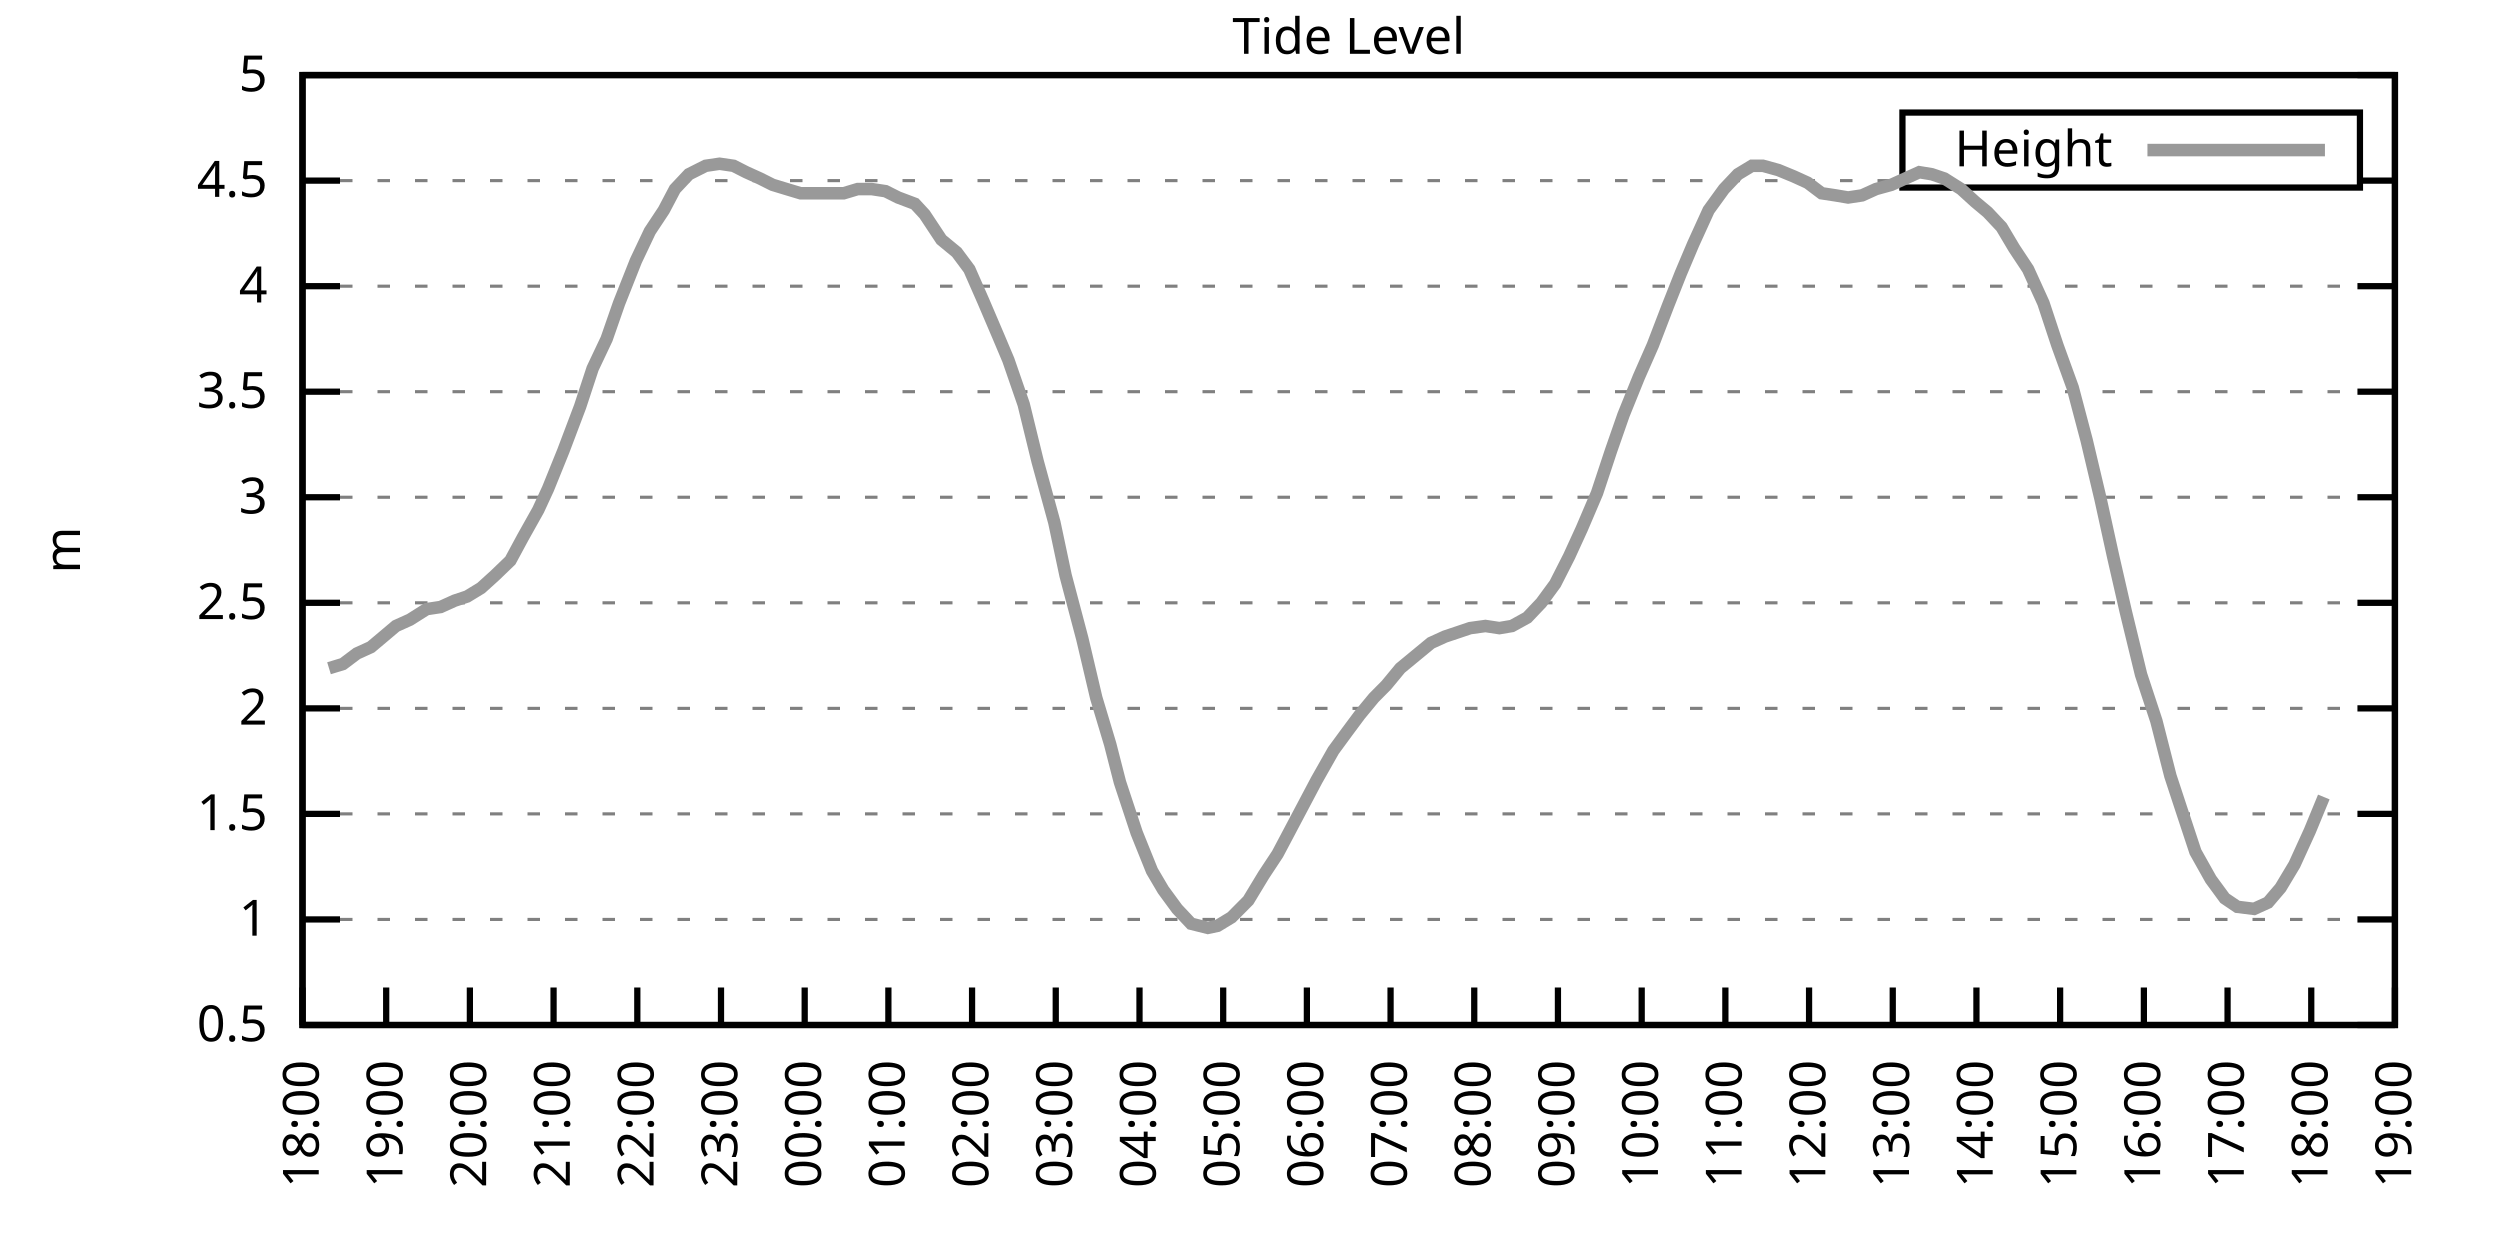
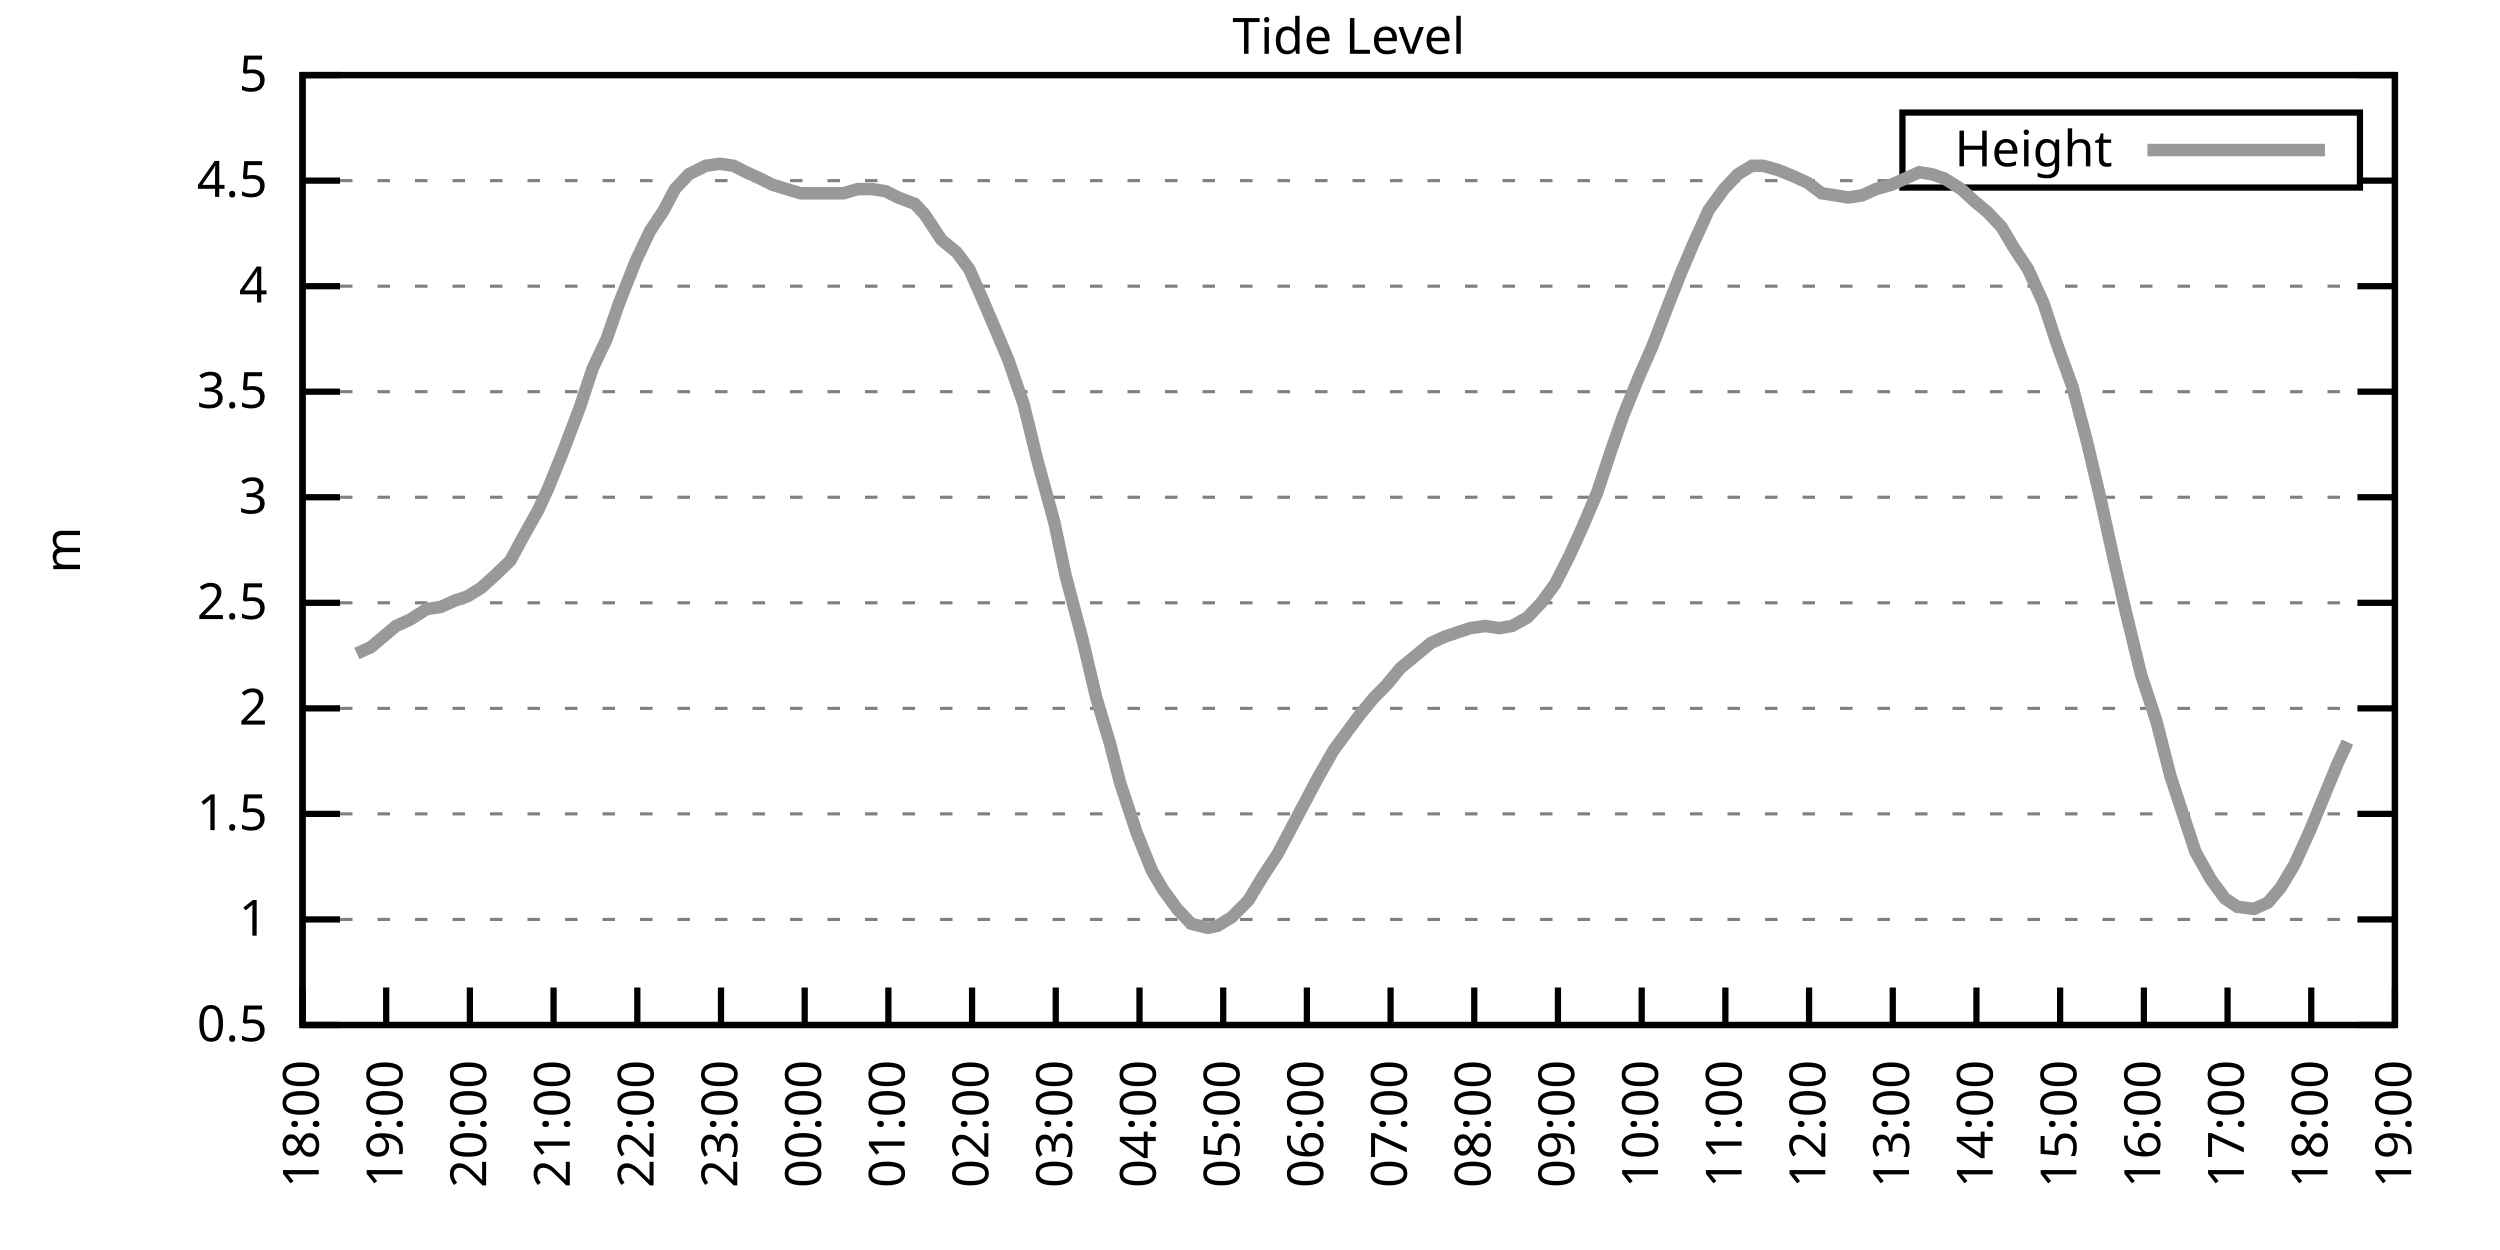
<svg xmlns="http://www.w3.org/2000/svg" xmlns:xlink="http://www.w3.org/1999/xlink" width="400" height="200" viewBox="0 0 400 200">
  <g id="gnuplot_canvas">
    <rect x="0" y="0" width="400" height="200" fill="none" />
    <defs>
      <circle id="gpDot" r="0.5" stroke-width="0.5" stroke="currentColor" />
      <path id="gpPt0" stroke-width="0.333" stroke="currentColor" d="M-1,0 h2 M0,-1 v2" />
      <path id="gpPt1" stroke-width="0.333" stroke="currentColor" d="M-1,-1 L1,1 M1,-1 L-1,1" />
      <path id="gpPt2" stroke-width="0.333" stroke="currentColor" d="M-1,0 L1,0 M0,-1 L0,1 M-1,-1 L1,1 M-1,1 L1,-1" />
      <rect id="gpPt3" stroke-width="0.333" stroke="currentColor" x="-1" y="-1" width="2" height="2" />
      <rect id="gpPt4" stroke-width="0.333" stroke="currentColor" fill="currentColor" x="-1" y="-1" width="2" height="2" />
      <circle id="gpPt5" stroke-width="0.333" stroke="currentColor" cx="0" cy="0" r="1" />
      <use xlink:href="#gpPt5" id="gpPt6" fill="currentColor" stroke="none" />
      <path id="gpPt7" stroke-width="0.333" stroke="currentColor" d="M0,-1.33 L-1.33,0.67 L1.33,0.67 z" />
      <use xlink:href="#gpPt7" id="gpPt8" fill="currentColor" stroke="none" />
      <use xlink:href="#gpPt7" id="gpPt9" stroke="currentColor" transform="rotate(180)" />
      <use xlink:href="#gpPt9" id="gpPt10" fill="currentColor" stroke="none" />
      <use xlink:href="#gpPt3" id="gpPt11" stroke="currentColor" transform="rotate(45)" />
      <use xlink:href="#gpPt11" id="gpPt12" fill="currentColor" stroke="none" />
      <path id="gpPt13" stroke-width="0.333" stroke="currentColor" d="M0,1.330 L1.265,0.411 L0.782,-1.067 L-0.782,-1.076 L-1.265,0.411 z" />
      <use xlink:href="#gpPt13" id="gpPt14" fill="currentColor" stroke="none" />
      <filter id="textbox" filterUnits="objectBoundingBox" x="0" y="0" height="1" width="1">
        <feFlood flood-color="white" flood-opacity="1" result="bgnd" />
        <feComposite in="SourceGraphic" in2="bgnd" operator="atop" />
      </filter>
      <filter id="greybox" filterUnits="objectBoundingBox" x="0" y="0" height="1" width="1">
        <feFlood flood-color="lightgrey" flood-opacity="1" result="grey" />
        <feComposite in="SourceGraphic" in2="grey" operator="atop" />
      </filter>
    </defs>
    <g fill="none" color="white" stroke="currentColor" stroke-width="1.00" stroke-linecap="butt" stroke-linejoin="miter">
</g>
    <g fill="none" color="black" stroke="currentColor" stroke-width="1.00" stroke-linecap="butt" stroke-linejoin="miter">
      <g stroke="none" shape-rendering="crispEdges">
        <polygon fill="rgb(255, 255, 255)" points="48.40,164.00 383.18,164.00 383.18,12.02 48.40,12.02 " />
      </g>
    </g>
    <g fill="none" color="black" stroke="currentColor" stroke-width="1.00" stroke-linecap="butt" stroke-linejoin="miter">
</g>
    <g fill="none" color="black" stroke="black" stroke-width="0.50" stroke-linecap="butt" stroke-linejoin="miter">
</g>
    <g fill="none" color="gray" stroke="currentColor" stroke-width="0.50" stroke-linecap="butt" stroke-linejoin="miter">
      <path stroke="gray" stroke-dasharray="2,4" class="gridline" d="M48.40,164.00 L383.19,164.00  " />
    </g>
    <g fill="none" color="gray" stroke="gray" stroke-width="1.00" stroke-linecap="butt" stroke-linejoin="miter">
</g>
    <g fill="none" color="black" stroke="currentColor" stroke-width="1.00" stroke-linecap="butt" stroke-linejoin="miter">
      <path stroke="black" d="M48.40,164.00 L54.40,164.00 M383.19,164.00 L377.19,164.00  " />
      <g transform="translate(42.80,166.60)" stroke="none" fill="black" font-family="Sans" font-size="8.00" text-anchor="end">
        <text>
          <tspan font-family="Sans"> 0.5</tspan>
        </text>
      </g>
    </g>
    <g fill="none" color="black" stroke="currentColor" stroke-width="1.00" stroke-linecap="butt" stroke-linejoin="miter">
</g>
    <g fill="none" color="black" stroke="black" stroke-width="0.50" stroke-linecap="butt" stroke-linejoin="miter">
</g>
    <g fill="none" color="gray" stroke="currentColor" stroke-width="0.50" stroke-linecap="butt" stroke-linejoin="miter">
      <path stroke="gray" stroke-dasharray="2,4" class="gridline" d="M48.40,147.11 L383.19,147.11  " />
    </g>
    <g fill="none" color="gray" stroke="gray" stroke-width="1.00" stroke-linecap="butt" stroke-linejoin="miter">
</g>
    <g fill="none" color="black" stroke="currentColor" stroke-width="1.00" stroke-linecap="butt" stroke-linejoin="miter">
      <path stroke="black" d="M48.40,147.11 L54.40,147.11 M383.19,147.11 L377.19,147.11  " />
      <g transform="translate(42.80,149.71)" stroke="none" fill="black" font-family="Sans" font-size="8.00" text-anchor="end">
        <text>
          <tspan font-family="Sans"> 1</tspan>
        </text>
      </g>
    </g>
    <g fill="none" color="black" stroke="currentColor" stroke-width="1.00" stroke-linecap="butt" stroke-linejoin="miter">
</g>
    <g fill="none" color="black" stroke="black" stroke-width="0.50" stroke-linecap="butt" stroke-linejoin="miter">
</g>
    <g fill="none" color="gray" stroke="currentColor" stroke-width="0.50" stroke-linecap="butt" stroke-linejoin="miter">
      <path stroke="gray" stroke-dasharray="2,4" class="gridline" d="M48.40,130.22 L383.19,130.22  " />
    </g>
    <g fill="none" color="gray" stroke="gray" stroke-width="1.00" stroke-linecap="butt" stroke-linejoin="miter">
</g>
    <g fill="none" color="black" stroke="currentColor" stroke-width="1.00" stroke-linecap="butt" stroke-linejoin="miter">
      <path stroke="black" d="M48.40,130.22 L54.40,130.22 M383.19,130.22 L377.19,130.22  " />
      <g transform="translate(42.80,132.82)" stroke="none" fill="black" font-family="Sans" font-size="8.00" text-anchor="end">
        <text>
          <tspan font-family="Sans"> 1.5</tspan>
        </text>
      </g>
    </g>
    <g fill="none" color="black" stroke="currentColor" stroke-width="1.00" stroke-linecap="butt" stroke-linejoin="miter">
</g>
    <g fill="none" color="black" stroke="black" stroke-width="0.50" stroke-linecap="butt" stroke-linejoin="miter">
</g>
    <g fill="none" color="gray" stroke="currentColor" stroke-width="0.50" stroke-linecap="butt" stroke-linejoin="miter">
      <path stroke="gray" stroke-dasharray="2,4" class="gridline" d="M48.40,113.34 L383.19,113.34  " />
    </g>
    <g fill="none" color="gray" stroke="gray" stroke-width="1.00" stroke-linecap="butt" stroke-linejoin="miter">
</g>
    <g fill="none" color="black" stroke="currentColor" stroke-width="1.00" stroke-linecap="butt" stroke-linejoin="miter">
      <path stroke="black" d="M48.40,113.34 L54.40,113.34 M383.19,113.34 L377.19,113.34  " />
      <g transform="translate(42.80,115.94)" stroke="none" fill="black" font-family="Sans" font-size="8.00" text-anchor="end">
        <text>
          <tspan font-family="Sans"> 2</tspan>
        </text>
      </g>
    </g>
    <g fill="none" color="black" stroke="currentColor" stroke-width="1.00" stroke-linecap="butt" stroke-linejoin="miter">
</g>
    <g fill="none" color="black" stroke="black" stroke-width="0.50" stroke-linecap="butt" stroke-linejoin="miter">
</g>
    <g fill="none" color="gray" stroke="currentColor" stroke-width="0.50" stroke-linecap="butt" stroke-linejoin="miter">
      <path stroke="gray" stroke-dasharray="2,4" class="gridline" d="M48.40,96.45 L383.19,96.45  " />
    </g>
    <g fill="none" color="gray" stroke="gray" stroke-width="1.00" stroke-linecap="butt" stroke-linejoin="miter">
</g>
    <g fill="none" color="black" stroke="currentColor" stroke-width="1.00" stroke-linecap="butt" stroke-linejoin="miter">
      <path stroke="black" d="M48.40,96.45 L54.40,96.45 M383.19,96.45 L377.19,96.45  " />
      <g transform="translate(42.80,99.05)" stroke="none" fill="black" font-family="Sans" font-size="8.00" text-anchor="end">
        <text>
          <tspan font-family="Sans"> 2.5</tspan>
        </text>
      </g>
    </g>
    <g fill="none" color="black" stroke="currentColor" stroke-width="1.00" stroke-linecap="butt" stroke-linejoin="miter">
</g>
    <g fill="none" color="black" stroke="black" stroke-width="0.50" stroke-linecap="butt" stroke-linejoin="miter">
</g>
    <g fill="none" color="gray" stroke="currentColor" stroke-width="0.50" stroke-linecap="butt" stroke-linejoin="miter">
      <path stroke="gray" stroke-dasharray="2,4" class="gridline" d="M48.40,79.56 L383.19,79.56  " />
    </g>
    <g fill="none" color="gray" stroke="gray" stroke-width="1.00" stroke-linecap="butt" stroke-linejoin="miter">
</g>
    <g fill="none" color="black" stroke="currentColor" stroke-width="1.00" stroke-linecap="butt" stroke-linejoin="miter">
      <path stroke="black" d="M48.40,79.56 L54.40,79.56 M383.19,79.56 L377.19,79.56  " />
      <g transform="translate(42.80,82.16)" stroke="none" fill="black" font-family="Sans" font-size="8.00" text-anchor="end">
        <text>
          <tspan font-family="Sans"> 3</tspan>
        </text>
      </g>
    </g>
    <g fill="none" color="black" stroke="currentColor" stroke-width="1.00" stroke-linecap="butt" stroke-linejoin="miter">
</g>
    <g fill="none" color="black" stroke="black" stroke-width="0.50" stroke-linecap="butt" stroke-linejoin="miter">
</g>
    <g fill="none" color="gray" stroke="currentColor" stroke-width="0.50" stroke-linecap="butt" stroke-linejoin="miter">
      <path stroke="gray" stroke-dasharray="2,4" class="gridline" d="M48.40,62.67 L383.19,62.67  " />
    </g>
    <g fill="none" color="gray" stroke="gray" stroke-width="1.00" stroke-linecap="butt" stroke-linejoin="miter">
</g>
    <g fill="none" color="black" stroke="currentColor" stroke-width="1.00" stroke-linecap="butt" stroke-linejoin="miter">
      <path stroke="black" d="M48.40,62.67 L54.40,62.67 M383.19,62.67 L377.19,62.67  " />
      <g transform="translate(42.80,65.27)" stroke="none" fill="black" font-family="Sans" font-size="8.00" text-anchor="end">
        <text>
          <tspan font-family="Sans"> 3.5</tspan>
        </text>
      </g>
    </g>
    <g fill="none" color="black" stroke="currentColor" stroke-width="1.00" stroke-linecap="butt" stroke-linejoin="miter">
</g>
    <g fill="none" color="black" stroke="black" stroke-width="0.50" stroke-linecap="butt" stroke-linejoin="miter">
</g>
    <g fill="none" color="gray" stroke="currentColor" stroke-width="0.50" stroke-linecap="butt" stroke-linejoin="miter">
      <path stroke="gray" stroke-dasharray="2,4" class="gridline" d="M48.40,45.79 L383.19,45.79  " />
    </g>
    <g fill="none" color="gray" stroke="gray" stroke-width="1.00" stroke-linecap="butt" stroke-linejoin="miter">
</g>
    <g fill="none" color="black" stroke="currentColor" stroke-width="1.00" stroke-linecap="butt" stroke-linejoin="miter">
      <path stroke="black" d="M48.40,45.79 L54.40,45.79 M383.19,45.79 L377.19,45.79  " />
      <g transform="translate(42.80,48.39)" stroke="none" fill="black" font-family="Sans" font-size="8.00" text-anchor="end">
        <text>
          <tspan font-family="Sans"> 4</tspan>
        </text>
      </g>
    </g>
    <g fill="none" color="black" stroke="currentColor" stroke-width="1.00" stroke-linecap="butt" stroke-linejoin="miter">
</g>
    <g fill="none" color="black" stroke="black" stroke-width="0.50" stroke-linecap="butt" stroke-linejoin="miter">
</g>
    <g fill="none" color="gray" stroke="currentColor" stroke-width="0.50" stroke-linecap="butt" stroke-linejoin="miter">
      <path stroke="gray" stroke-dasharray="2,4" class="gridline" d="M48.40,28.90 L304.39,28.90 M377.59,28.90 L383.19,28.90  " />
    </g>
    <g fill="none" color="gray" stroke="gray" stroke-width="1.00" stroke-linecap="butt" stroke-linejoin="miter">
</g>
    <g fill="none" color="black" stroke="currentColor" stroke-width="1.00" stroke-linecap="butt" stroke-linejoin="miter">
      <path stroke="black" d="M48.40,28.90 L54.40,28.90 M383.19,28.90 L377.19,28.90  " />
      <g transform="translate(42.80,31.50)" stroke="none" fill="black" font-family="Sans" font-size="8.00" text-anchor="end">
        <text>
          <tspan font-family="Sans"> 4.5</tspan>
        </text>
      </g>
    </g>
    <g fill="none" color="black" stroke="currentColor" stroke-width="1.00" stroke-linecap="butt" stroke-linejoin="miter">
</g>
    <g fill="none" color="black" stroke="black" stroke-width="0.50" stroke-linecap="butt" stroke-linejoin="miter">
</g>
    <g fill="none" color="gray" stroke="currentColor" stroke-width="0.50" stroke-linecap="butt" stroke-linejoin="miter">
      <path stroke="gray" stroke-dasharray="2,4" class="gridline" d="M48.40,12.01 L383.19,12.01  " />
    </g>
    <g fill="none" color="gray" stroke="gray" stroke-width="1.00" stroke-linecap="butt" stroke-linejoin="miter">
</g>
    <g fill="none" color="black" stroke="currentColor" stroke-width="1.00" stroke-linecap="butt" stroke-linejoin="miter">
      <path stroke="black" d="M48.40,12.01 L54.40,12.01 M383.19,12.01 L377.19,12.01  " />
      <g transform="translate(42.80,14.61)" stroke="none" fill="black" font-family="Sans" font-size="8.00" text-anchor="end">
        <text>
          <tspan font-family="Sans"> 5</tspan>
        </text>
      </g>
    </g>
    <g fill="none" color="black" stroke="currentColor" stroke-width="1.00" stroke-linecap="butt" stroke-linejoin="miter">
      <path stroke="black" d="M48.40,164.00 L48.40,158.00  " />
      <g transform="translate(51.00,169.60) rotate(270.00)" stroke="none" fill="black" font-family="Sans" font-size="8.00" text-anchor="end">
        <text>
          <tspan font-family="Sans">18:00</tspan>
        </text>
      </g>
    </g>
    <g fill="none" color="black" stroke="currentColor" stroke-width="1.00" stroke-linecap="butt" stroke-linejoin="miter">
      <path stroke="black" d="M61.79,164.00 L61.79,158.00  " />
      <g transform="translate(64.39,169.60) rotate(270.00)" stroke="none" fill="black" font-family="Sans" font-size="8.00" text-anchor="end">
        <text>
          <tspan font-family="Sans">19:00</tspan>
        </text>
      </g>
    </g>
    <g fill="none" color="black" stroke="currentColor" stroke-width="1.00" stroke-linecap="butt" stroke-linejoin="miter">
      <path stroke="black" d="M75.18,164.00 L75.18,158.00  " />
      <g transform="translate(77.78,169.60) rotate(270.00)" stroke="none" fill="black" font-family="Sans" font-size="8.00" text-anchor="end">
        <text>
          <tspan font-family="Sans">20:00</tspan>
        </text>
      </g>
    </g>
    <g fill="none" color="black" stroke="currentColor" stroke-width="1.00" stroke-linecap="butt" stroke-linejoin="miter">
      <path stroke="black" d="M88.57,164.00 L88.57,158.00  " />
      <g transform="translate(91.17,169.60) rotate(270.00)" stroke="none" fill="black" font-family="Sans" font-size="8.00" text-anchor="end">
        <text>
          <tspan font-family="Sans">21:00</tspan>
        </text>
      </g>
    </g>
    <g fill="none" color="black" stroke="currentColor" stroke-width="1.00" stroke-linecap="butt" stroke-linejoin="miter">
      <path stroke="black" d="M101.97,164.00 L101.97,158.00  " />
      <g transform="translate(104.57,169.60) rotate(270.00)" stroke="none" fill="black" font-family="Sans" font-size="8.00" text-anchor="end">
        <text>
          <tspan font-family="Sans">22:00</tspan>
        </text>
      </g>
    </g>
    <g fill="none" color="black" stroke="currentColor" stroke-width="1.00" stroke-linecap="butt" stroke-linejoin="miter">
      <path stroke="black" d="M115.36,164.00 L115.36,158.00  " />
      <g transform="translate(117.96,169.60) rotate(270.00)" stroke="none" fill="black" font-family="Sans" font-size="8.00" text-anchor="end">
        <text>
          <tspan font-family="Sans">23:00</tspan>
        </text>
      </g>
    </g>
    <g fill="none" color="black" stroke="currentColor" stroke-width="1.00" stroke-linecap="butt" stroke-linejoin="miter">
      <path stroke="black" d="M128.75,164.00 L128.75,158.00  " />
      <g transform="translate(131.35,169.60) rotate(270.00)" stroke="none" fill="black" font-family="Sans" font-size="8.00" text-anchor="end">
        <text>
          <tspan font-family="Sans">00:00</tspan>
        </text>
      </g>
    </g>
    <g fill="none" color="black" stroke="currentColor" stroke-width="1.00" stroke-linecap="butt" stroke-linejoin="miter">
      <path stroke="black" d="M142.14,164.00 L142.14,158.00  " />
      <g transform="translate(144.74,169.60) rotate(270.00)" stroke="none" fill="black" font-family="Sans" font-size="8.00" text-anchor="end">
        <text>
          <tspan font-family="Sans">01:00</tspan>
        </text>
      </g>
    </g>
    <g fill="none" color="black" stroke="currentColor" stroke-width="1.00" stroke-linecap="butt" stroke-linejoin="miter">
      <path stroke="black" d="M155.53,164.00 L155.53,158.00  " />
      <g transform="translate(158.13,169.60) rotate(270.00)" stroke="none" fill="black" font-family="Sans" font-size="8.00" text-anchor="end">
        <text>
          <tspan font-family="Sans">02:00</tspan>
        </text>
      </g>
    </g>
    <g fill="none" color="black" stroke="currentColor" stroke-width="1.00" stroke-linecap="butt" stroke-linejoin="miter">
      <path stroke="black" d="M168.92,164.00 L168.92,158.00  " />
      <g transform="translate(171.52,169.60) rotate(270.00)" stroke="none" fill="black" font-family="Sans" font-size="8.00" text-anchor="end">
        <text>
          <tspan font-family="Sans">03:00</tspan>
        </text>
      </g>
    </g>
    <g fill="none" color="black" stroke="currentColor" stroke-width="1.00" stroke-linecap="butt" stroke-linejoin="miter">
      <path stroke="black" d="M182.32,164.00 L182.32,158.00  " />
      <g transform="translate(184.92,169.60) rotate(270.00)" stroke="none" fill="black" font-family="Sans" font-size="8.00" text-anchor="end">
        <text>
          <tspan font-family="Sans">04:00</tspan>
        </text>
      </g>
    </g>
    <g fill="none" color="black" stroke="currentColor" stroke-width="1.00" stroke-linecap="butt" stroke-linejoin="miter">
      <path stroke="black" d="M195.71,164.00 L195.71,158.00  " />
      <g transform="translate(198.31,169.60) rotate(270.00)" stroke="none" fill="black" font-family="Sans" font-size="8.00" text-anchor="end">
        <text>
          <tspan font-family="Sans">05:00</tspan>
        </text>
      </g>
    </g>
    <g fill="none" color="black" stroke="currentColor" stroke-width="1.00" stroke-linecap="butt" stroke-linejoin="miter">
      <path stroke="black" d="M209.10,164.00 L209.10,158.00  " />
      <g transform="translate(211.70,169.60) rotate(270.00)" stroke="none" fill="black" font-family="Sans" font-size="8.00" text-anchor="end">
        <text>
          <tspan font-family="Sans">06:00</tspan>
        </text>
      </g>
    </g>
    <g fill="none" color="black" stroke="currentColor" stroke-width="1.00" stroke-linecap="butt" stroke-linejoin="miter">
      <path stroke="black" d="M222.49,164.00 L222.49,158.00  " />
      <g transform="translate(225.09,169.60) rotate(270.00)" stroke="none" fill="black" font-family="Sans" font-size="8.00" text-anchor="end">
        <text>
          <tspan font-family="Sans">07:00</tspan>
        </text>
      </g>
    </g>
    <g fill="none" color="black" stroke="currentColor" stroke-width="1.00" stroke-linecap="butt" stroke-linejoin="miter">
      <path stroke="black" d="M235.88,164.00 L235.88,158.00  " />
      <g transform="translate(238.48,169.60) rotate(270.00)" stroke="none" fill="black" font-family="Sans" font-size="8.00" text-anchor="end">
        <text>
          <tspan font-family="Sans">08:00</tspan>
        </text>
      </g>
    </g>
    <g fill="none" color="black" stroke="currentColor" stroke-width="1.00" stroke-linecap="butt" stroke-linejoin="miter">
      <path stroke="black" d="M249.27,164.00 L249.27,158.00  " />
      <g transform="translate(251.87,169.60) rotate(270.00)" stroke="none" fill="black" font-family="Sans" font-size="8.00" text-anchor="end">
        <text>
          <tspan font-family="Sans">09:00</tspan>
        </text>
      </g>
    </g>
    <g fill="none" color="black" stroke="currentColor" stroke-width="1.00" stroke-linecap="butt" stroke-linejoin="miter">
      <path stroke="black" d="M262.67,164.00 L262.67,158.00  " />
      <g transform="translate(265.27,169.60) rotate(270.00)" stroke="none" fill="black" font-family="Sans" font-size="8.00" text-anchor="end">
        <text>
          <tspan font-family="Sans">10:00</tspan>
        </text>
      </g>
    </g>
    <g fill="none" color="black" stroke="currentColor" stroke-width="1.00" stroke-linecap="butt" stroke-linejoin="miter">
      <path stroke="black" d="M276.06,164.00 L276.06,158.00  " />
      <g transform="translate(278.66,169.60) rotate(270.00)" stroke="none" fill="black" font-family="Sans" font-size="8.00" text-anchor="end">
        <text>
          <tspan font-family="Sans">11:00</tspan>
        </text>
      </g>
    </g>
    <g fill="none" color="black" stroke="currentColor" stroke-width="1.00" stroke-linecap="butt" stroke-linejoin="miter">
      <path stroke="black" d="M289.45,164.00 L289.45,158.00  " />
      <g transform="translate(292.05,169.60) rotate(270.00)" stroke="none" fill="black" font-family="Sans" font-size="8.00" text-anchor="end">
        <text>
          <tspan font-family="Sans">12:00</tspan>
        </text>
      </g>
    </g>
    <g fill="none" color="black" stroke="currentColor" stroke-width="1.00" stroke-linecap="butt" stroke-linejoin="miter">
      <path stroke="black" d="M302.84,164.00 L302.84,158.00  " />
      <g transform="translate(305.44,169.60) rotate(270.00)" stroke="none" fill="black" font-family="Sans" font-size="8.00" text-anchor="end">
        <text>
          <tspan font-family="Sans">13:00</tspan>
        </text>
      </g>
    </g>
    <g fill="none" color="black" stroke="currentColor" stroke-width="1.00" stroke-linecap="butt" stroke-linejoin="miter">
      <path stroke="black" d="M316.23,164.00 L316.23,158.00  " />
      <g transform="translate(318.83,169.60) rotate(270.00)" stroke="none" fill="black" font-family="Sans" font-size="8.00" text-anchor="end">
        <text>
          <tspan font-family="Sans">14:00</tspan>
        </text>
      </g>
    </g>
    <g fill="none" color="black" stroke="currentColor" stroke-width="1.00" stroke-linecap="butt" stroke-linejoin="miter">
      <path stroke="black" d="M329.62,164.00 L329.62,158.00  " />
      <g transform="translate(332.22,169.60) rotate(270.00)" stroke="none" fill="black" font-family="Sans" font-size="8.00" text-anchor="end">
        <text>
          <tspan font-family="Sans">15:00</tspan>
        </text>
      </g>
    </g>
    <g fill="none" color="black" stroke="currentColor" stroke-width="1.00" stroke-linecap="butt" stroke-linejoin="miter">
      <path stroke="black" d="M343.02,164.00 L343.02,158.00  " />
      <g transform="translate(345.62,169.60) rotate(270.00)" stroke="none" fill="black" font-family="Sans" font-size="8.00" text-anchor="end">
        <text>
          <tspan font-family="Sans">16:00</tspan>
        </text>
      </g>
    </g>
    <g fill="none" color="black" stroke="currentColor" stroke-width="1.00" stroke-linecap="butt" stroke-linejoin="miter">
      <path stroke="black" d="M356.41,164.00 L356.41,158.00  " />
      <g transform="translate(359.01,169.60) rotate(270.00)" stroke="none" fill="black" font-family="Sans" font-size="8.00" text-anchor="end">
        <text>
          <tspan font-family="Sans">17:00</tspan>
        </text>
      </g>
    </g>
    <g fill="none" color="black" stroke="currentColor" stroke-width="1.00" stroke-linecap="butt" stroke-linejoin="miter">
      <path stroke="black" d="M369.80,164.00 L369.80,158.00  " />
      <g transform="translate(372.40,169.60) rotate(270.00)" stroke="none" fill="black" font-family="Sans" font-size="8.00" text-anchor="end">
        <text>
          <tspan font-family="Sans">18:00</tspan>
        </text>
      </g>
    </g>
    <g fill="none" color="black" stroke="currentColor" stroke-width="1.00" stroke-linecap="butt" stroke-linejoin="miter">
      <path stroke="black" d="M383.19,164.00 L383.19,158.00  " />
      <g transform="translate(385.79,169.60) rotate(270.00)" stroke="none" fill="black" font-family="Sans" font-size="8.00" text-anchor="end">
        <text>
          <tspan font-family="Sans">19:00</tspan>
        </text>
      </g>
    </g>
    <g fill="none" color="black" stroke="currentColor" stroke-width="1.00" stroke-linecap="butt" stroke-linejoin="miter">
</g>
    <g fill="none" color="black" stroke="currentColor" stroke-width="1.00" stroke-linecap="butt" stroke-linejoin="miter">
      <path stroke="black" d="M48.40,12.01 L48.40,164.00 L383.19,164.00 L383.19,12.01 L48.40,12.01 Z  " />
    </g>
    <g fill="none" color="black" stroke="currentColor" stroke-width="1.00" stroke-linecap="butt" stroke-linejoin="miter">
</g>
    <g fill="none" color="black" stroke="currentColor" stroke-width="1.00" stroke-linecap="butt" stroke-linejoin="miter">
      <path stroke="black" d="M304.39,30.01 L304.39,18.01 L377.59,18.01 L377.59,30.01 L304.39,30.01 Z  " />
    </g>
    <g id="Tide_level_plot_1">
      <g fill="none" color="white" stroke="black" stroke-width="2.00" stroke-linecap="butt" stroke-linejoin="miter">
</g>
      <g fill="none" color="black" stroke="currentColor" stroke-width="2.00" stroke-linecap="butt" stroke-linejoin="miter">
        <g transform="translate(337.99,26.61)" stroke="none" fill="black" font-family="Sans" font-size="8.00" text-anchor="end">
          <text>
            <tspan font-family="Sans">Height</tspan>
          </text>
        </g>
      </g>
      <g fill="none" color="black" stroke="currentColor" stroke-width="2.00" stroke-linecap="butt" stroke-linejoin="miter">
-         <path stroke="rgb(153, 153, 153)" d="M343.59,24.01 L371.99,24.01 M52.64,106.92 L54.87,106.24 L57.10,104.56 L59.34,103.54 L61.35,101.85 L63.35,100.16   L65.59,99.15 L68.26,97.46 L70.50,97.12 L72.73,96.11 L74.74,95.44 L76.97,94.08 L79.20,92.06 L81.66,89.69   L83.66,85.98 L86.12,81.59 L87.68,78.21 L90.14,72.13 L92.82,65.04 L94.82,58.96 L97.06,54.23 L99.06,48.49   L101.74,41.73 L103.98,37.00 L106.21,33.63 L107.99,30.25 L110.22,27.88 L112.90,26.53 L115.13,26.20 L117.37,26.53   L119.38,27.55 L121.61,28.56 L123.62,29.57 L125.85,30.25 L128.08,30.92 L130.54,30.92 L132.77,30.92 L135.00,30.92   L137.23,30.25 L139.46,30.25 L141.69,30.59 L143.70,31.60 L146.38,32.61 L147.94,34.30 L150.62,38.35 L153.08,40.38   L155.09,43.08 L157.32,48.15 L159.77,53.89 L161.34,57.61 L163.79,64.70 L166.02,73.82 L168.70,83.61 L170.49,92.06   L173.17,102.19 L175.40,111.65 L177.63,119.08 L179.19,125.16 L181.87,133.26 L184.32,139.34 L186.11,142.38 L188.34,145.42   L190.57,147.79 L193.25,148.46 L194.81,148.13 L197.05,146.77 L199.73,144.07 L202.18,140.02 L204.41,136.64 L206.20,133.26   L207.98,129.89 L210.66,124.82 L213.34,120.09 L215.57,117.05 L217.58,114.35 L219.81,111.65 L221.82,109.62 L224.05,106.92   L226.51,104.89 L228.96,102.87 L231.20,101.85 L233.20,101.18 L235.21,100.50 L237.67,100.16 L239.90,100.50 L241.91,100.16   L244.36,98.81 L246.60,96.45 L248.83,93.41 L251.06,89.02 L253.07,84.63 L255.52,78.89 L257.76,72.13 L259.76,66.39   L262.22,60.31 L264.45,55.24 L266.91,48.83 L268.92,43.76 L270.92,39.03 L273.38,33.63 L275.83,30.25 L278.07,27.88   L280.30,26.53 L282.08,26.53 L284.54,27.21 L286.99,28.22 L289.23,29.24 L291.46,30.92 L293.69,31.26 L295.70,31.60   L297.93,31.26 L300.16,30.25 L302.62,29.57 L304.85,28.56 L307.08,27.55 L309.09,27.88 L311.10,28.56 L313.78,30.25   L316.01,32.28 L318.02,33.96 L320.25,36.33 L322.26,39.71 L324.49,43.08 L326.95,48.49 L329.18,55.24 L331.63,62.00   L333.86,70.44 L336.10,79.90 L338.10,89.02 L340.11,97.80 L342.57,107.93 L345.02,115.36 L347.26,124.14 L349.26,130.22   L351.27,136.30 L353.73,140.69 L355.96,143.73 L357.97,145.09 L360.65,145.42 L362.88,144.41 L364.89,142.05 L367.12,138.33   L369.58,132.93 L371.81,127.52  " />
+         <path stroke="rgb(153, 153, 153)" d="M343.59,24.01 L371.99,24.01 M57.10,104.56 L59.34,103.54 L61.35,101.85 L63.35,100.16 L65.59,99.15 L68.26,97.46   L70.50,97.12 L72.73,96.11 L74.74,95.44 L76.97,94.08 L79.20,92.06 L81.66,89.69 L83.66,85.98 L86.12,81.59   L87.68,78.21 L90.14,72.13 L92.82,65.04 L94.82,58.96 L97.06,54.23 L99.06,48.49 L101.74,41.73 L103.98,37.00   L106.21,33.63 L107.99,30.25 L110.22,27.88 L112.90,26.53 L115.13,26.20 L117.37,26.53 L119.38,27.55 L121.61,28.56   L123.62,29.57 L125.85,30.25 L128.08,30.92 L130.54,30.92 L132.77,30.92 L135.00,30.92 L137.23,30.25 L139.46,30.25   L141.69,30.59 L143.70,31.60 L146.38,32.61 L147.94,34.30 L150.62,38.35 L153.08,40.38 L155.09,43.08 L157.32,48.15   L159.77,53.89 L161.34,57.61 L163.79,64.70 L166.02,73.82 L168.70,83.61 L170.49,92.06 L173.17,102.19 L175.40,111.65   L177.63,119.08 L179.19,125.16 L181.87,133.26 L184.32,139.34 L186.11,142.38 L188.34,145.42 L190.57,147.79 L193.25,148.46   L194.81,148.13 L197.05,146.77 L199.73,144.07 L202.18,140.02 L204.41,136.64 L206.20,133.26 L207.98,129.89 L210.66,124.82   L213.34,120.09 L215.57,117.05 L217.58,114.35 L219.81,111.65 L221.82,109.62 L224.05,106.92 L226.51,104.89 L228.96,102.87   L231.20,101.85 L233.20,101.18 L235.21,100.50 L237.67,100.16 L239.90,100.50 L241.91,100.16 L244.36,98.81 L246.60,96.45   L248.83,93.41 L251.06,89.02 L253.07,84.63 L255.52,78.89 L257.76,72.13 L259.76,66.39 L262.22,60.31 L264.45,55.24   L266.91,48.83 L268.92,43.76 L270.92,39.03 L273.38,33.63 L275.83,30.25 L278.07,27.88 L280.30,26.53 L282.08,26.53   L284.54,27.21 L286.99,28.22 L289.23,29.24 L291.46,30.92 L293.69,31.26 L295.70,31.60 L297.93,31.26 L300.16,30.25   L302.62,29.57 L304.85,28.56 L307.08,27.55 L309.09,27.88 L311.10,28.56 L313.78,30.25 L316.01,32.28 L318.02,33.96   L320.25,36.33 L322.26,39.71 L324.49,43.08 L326.95,48.49 L329.18,55.24 L331.63,62.00 L333.86,70.44 L336.10,79.90   L338.10,89.02 L340.11,97.80 L342.57,107.93 L345.02,115.36 L347.26,124.14 L349.26,130.22 L351.27,136.30 L353.73,140.69   L355.96,143.73 L357.97,145.09 L360.65,145.42 L362.88,144.41 L364.89,142.05 L367.12,138.33 L369.58,132.93 L371.81,127.52   L374.04,122.12 L375.60,118.74  " />
      </g>
    </g>
    <g fill="none" color="black" stroke="currentColor" stroke-width="2.00" stroke-linecap="butt" stroke-linejoin="miter">
</g>
    <g fill="none" color="black" stroke="black" stroke-width="1.00" stroke-linecap="butt" stroke-linejoin="miter">
</g>
    <g fill="none" color="black" stroke="currentColor" stroke-width="1.00" stroke-linecap="butt" stroke-linejoin="miter">
      <path stroke="black" d="M48.40,12.01 L48.40,164.00 L383.19,164.00 L383.19,12.01 L48.40,12.01 Z  " />
      <g transform="translate(12.80,88.01) rotate(270.00)" stroke="none" fill="black" font-family="Sans" font-size="8.00" text-anchor="middle">
        <text>
          <tspan font-family="Sans">m</tspan>
        </text>
      </g>
    </g>
    <g fill="none" color="black" stroke="currentColor" stroke-width="1.00" stroke-linecap="butt" stroke-linejoin="miter">
</g>
    <g fill="none" color="black" stroke="currentColor" stroke-width="1.00" stroke-linecap="butt" stroke-linejoin="miter">
      <g transform="translate(215.79,8.61)" stroke="none" fill="black" font-family="Sans" font-size="8.00" text-anchor="middle">
        <text>
          <tspan font-family="Sans">Tide Level</tspan>
        </text>
      </g>
    </g>
    <g fill="none" color="black" stroke="currentColor" stroke-width="1.00" stroke-linecap="butt" stroke-linejoin="miter">
</g>
  </g>
</svg>
